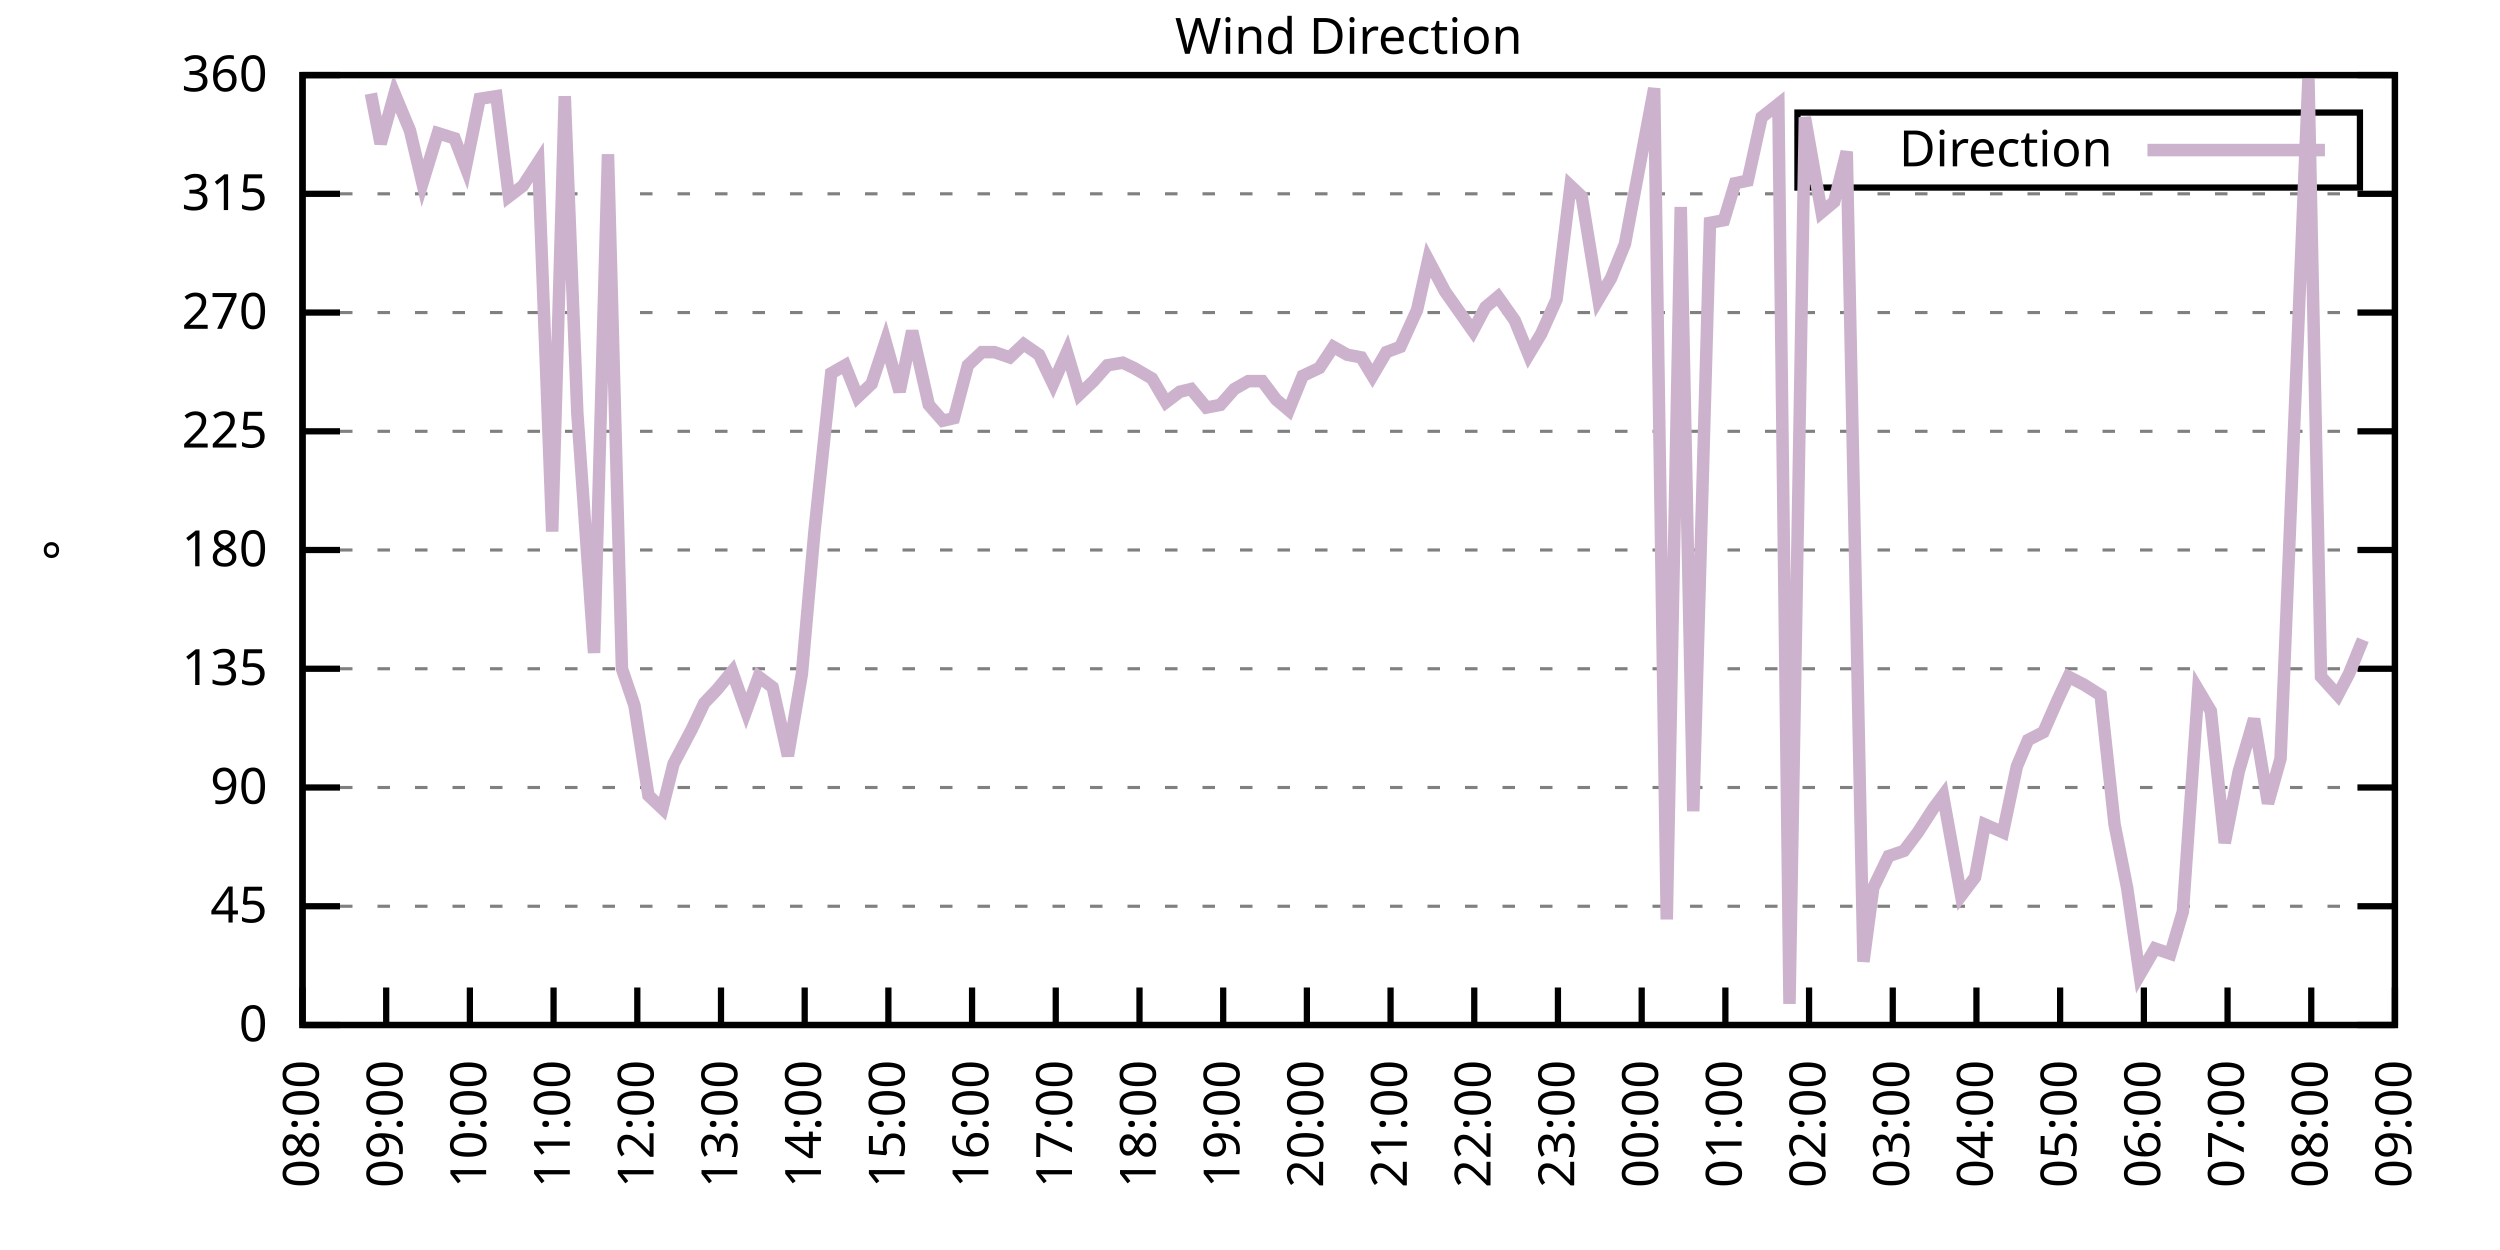
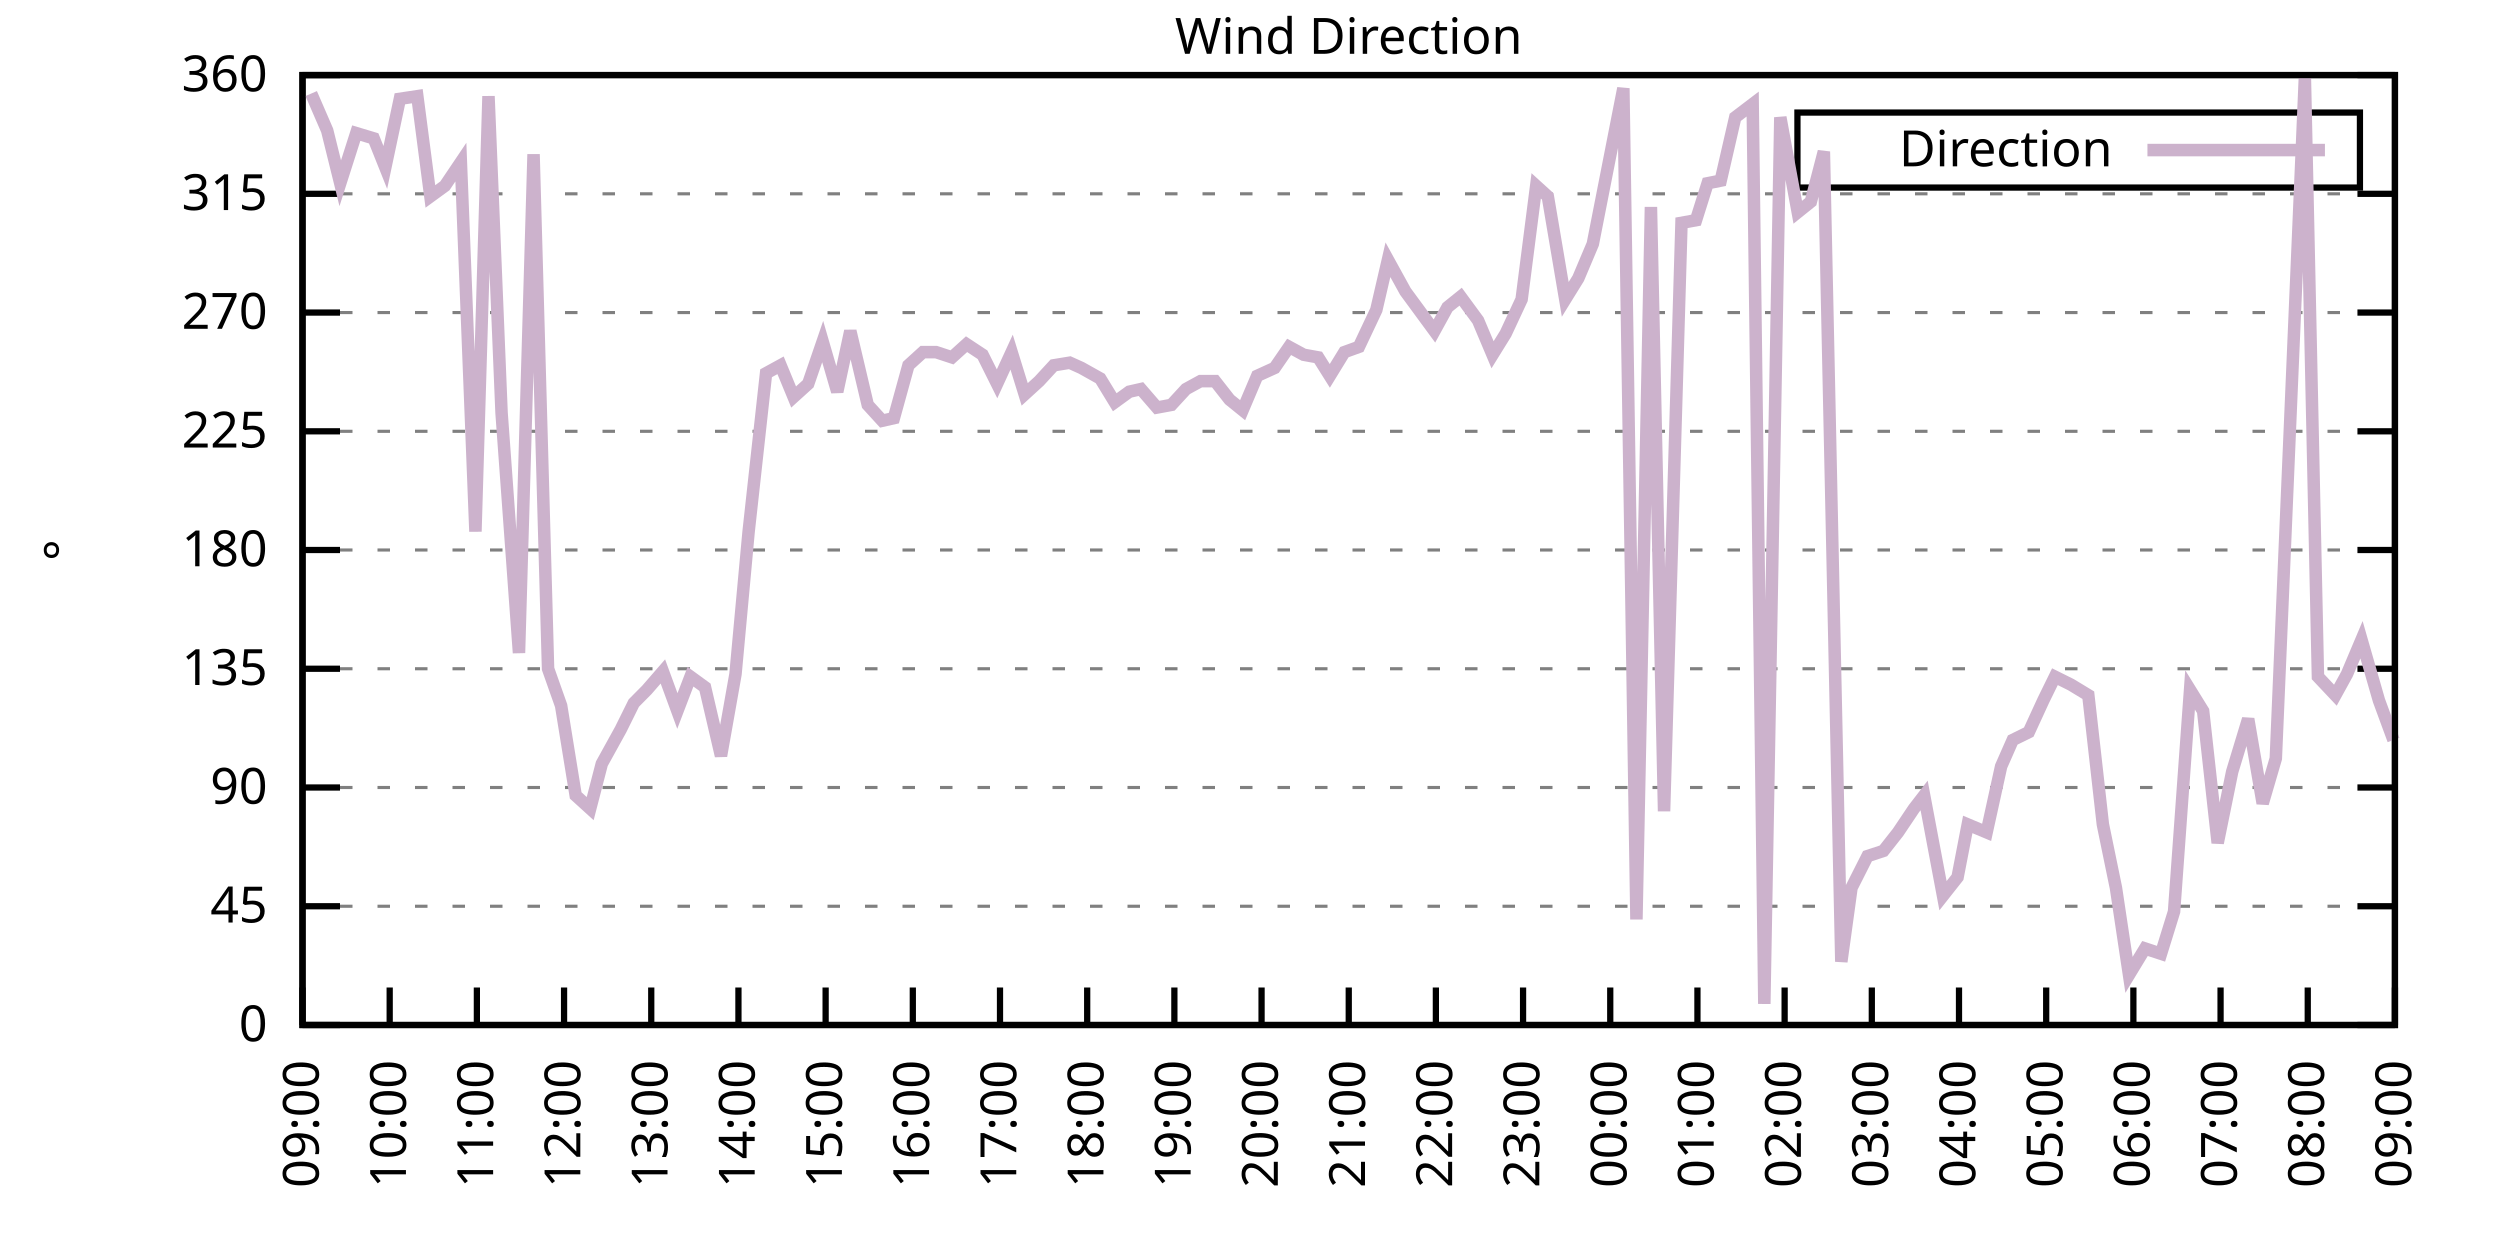
<svg xmlns="http://www.w3.org/2000/svg" xmlns:xlink="http://www.w3.org/1999/xlink" width="400" height="200" viewBox="0 0 400 200">
  <g id="gnuplot_canvas">
    <rect x="0" y="0" width="400" height="200" fill="none" />
    <defs>
      <circle id="gpDot" r="0.5" stroke-width="0.5" stroke="currentColor" />
      <path id="gpPt0" stroke-width="0.333" stroke="currentColor" d="M-1,0 h2 M0,-1 v2" />
      <path id="gpPt1" stroke-width="0.333" stroke="currentColor" d="M-1,-1 L1,1 M1,-1 L-1,1" />
      <path id="gpPt2" stroke-width="0.333" stroke="currentColor" d="M-1,0 L1,0 M0,-1 L0,1 M-1,-1 L1,1 M-1,1 L1,-1" />
      <rect id="gpPt3" stroke-width="0.333" stroke="currentColor" x="-1" y="-1" width="2" height="2" />
      <rect id="gpPt4" stroke-width="0.333" stroke="currentColor" fill="currentColor" x="-1" y="-1" width="2" height="2" />
      <circle id="gpPt5" stroke-width="0.333" stroke="currentColor" cx="0" cy="0" r="1" />
      <use xlink:href="#gpPt5" id="gpPt6" fill="currentColor" stroke="none" />
      <path id="gpPt7" stroke-width="0.333" stroke="currentColor" d="M0,-1.33 L-1.33,0.67 L1.33,0.67 z" />
      <use xlink:href="#gpPt7" id="gpPt8" fill="currentColor" stroke="none" />
      <use xlink:href="#gpPt7" id="gpPt9" stroke="currentColor" transform="rotate(180)" />
      <use xlink:href="#gpPt9" id="gpPt10" fill="currentColor" stroke="none" />
      <use xlink:href="#gpPt3" id="gpPt11" stroke="currentColor" transform="rotate(45)" />
      <use xlink:href="#gpPt11" id="gpPt12" fill="currentColor" stroke="none" />
      <path id="gpPt13" stroke-width="0.333" stroke="currentColor" d="M0,1.330 L1.265,0.411 L0.782,-1.067 L-0.782,-1.076 L-1.265,0.411 z" />
      <use xlink:href="#gpPt13" id="gpPt14" fill="currentColor" stroke="none" />
      <filter id="textbox" filterUnits="objectBoundingBox" x="0" y="0" height="1" width="1">
        <feFlood flood-color="white" flood-opacity="1" result="bgnd" />
        <feComposite in="SourceGraphic" in2="bgnd" operator="atop" />
      </filter>
      <filter id="greybox" filterUnits="objectBoundingBox" x="0" y="0" height="1" width="1">
        <feFlood flood-color="lightgrey" flood-opacity="1" result="grey" />
        <feComposite in="SourceGraphic" in2="grey" operator="atop" />
      </filter>
    </defs>
    <g fill="none" color="white" stroke="currentColor" stroke-width="1.00" stroke-linecap="butt" stroke-linejoin="miter">
</g>
    <g fill="none" color="black" stroke="currentColor" stroke-width="1.00" stroke-linecap="butt" stroke-linejoin="miter">
      <g stroke="none" shape-rendering="crispEdges">
        <polygon fill="rgb(255, 255, 255)" points="48.40,164.00 383.18,164.00 383.18,12.02 48.40,12.02 " />
      </g>
    </g>
    <g fill="none" color="black" stroke="currentColor" stroke-width="1.00" stroke-linecap="butt" stroke-linejoin="miter">
</g>
    <g fill="none" color="black" stroke="black" stroke-width="0.50" stroke-linecap="butt" stroke-linejoin="miter">
</g>
    <g fill="none" color="gray" stroke="currentColor" stroke-width="0.50" stroke-linecap="butt" stroke-linejoin="miter">
      <path stroke="gray" stroke-dasharray="2,4" class="gridline" d="M48.40,164.00 L383.19,164.00  " />
    </g>
    <g fill="none" color="gray" stroke="gray" stroke-width="1.00" stroke-linecap="butt" stroke-linejoin="miter">
</g>
    <g fill="none" color="black" stroke="currentColor" stroke-width="1.00" stroke-linecap="butt" stroke-linejoin="miter">
      <path stroke="black" d="M48.40,164.00 L54.40,164.00 M383.19,164.00 L377.19,164.00  " />
      <g transform="translate(42.80,166.60)" stroke="none" fill="black" font-family="Sans" font-size="8.00" text-anchor="end">
        <text>
          <tspan font-family="Sans"> 0</tspan>
        </text>
      </g>
    </g>
    <g fill="none" color="black" stroke="currentColor" stroke-width="1.00" stroke-linecap="butt" stroke-linejoin="miter">
</g>
    <g fill="none" color="black" stroke="black" stroke-width="0.50" stroke-linecap="butt" stroke-linejoin="miter">
</g>
    <g fill="none" color="gray" stroke="currentColor" stroke-width="0.50" stroke-linecap="butt" stroke-linejoin="miter">
      <path stroke="gray" stroke-dasharray="2,4" class="gridline" d="M48.40,145.00 L383.19,145.00  " />
    </g>
    <g fill="none" color="gray" stroke="gray" stroke-width="1.00" stroke-linecap="butt" stroke-linejoin="miter">
</g>
    <g fill="none" color="black" stroke="currentColor" stroke-width="1.00" stroke-linecap="butt" stroke-linejoin="miter">
      <path stroke="black" d="M48.40,145.00 L54.40,145.00 M383.19,145.00 L377.19,145.00  " />
      <g transform="translate(42.80,147.60)" stroke="none" fill="black" font-family="Sans" font-size="8.00" text-anchor="end">
        <text>
          <tspan font-family="Sans"> 45</tspan>
        </text>
      </g>
    </g>
    <g fill="none" color="black" stroke="currentColor" stroke-width="1.00" stroke-linecap="butt" stroke-linejoin="miter">
</g>
    <g fill="none" color="black" stroke="black" stroke-width="0.50" stroke-linecap="butt" stroke-linejoin="miter">
</g>
    <g fill="none" color="gray" stroke="currentColor" stroke-width="0.50" stroke-linecap="butt" stroke-linejoin="miter">
      <path stroke="gray" stroke-dasharray="2,4" class="gridline" d="M48.40,126.00 L383.19,126.00  " />
    </g>
    <g fill="none" color="gray" stroke="gray" stroke-width="1.00" stroke-linecap="butt" stroke-linejoin="miter">
</g>
    <g fill="none" color="black" stroke="currentColor" stroke-width="1.00" stroke-linecap="butt" stroke-linejoin="miter">
      <path stroke="black" d="M48.40,126.00 L54.40,126.00 M383.19,126.00 L377.19,126.00  " />
      <g transform="translate(42.80,128.60)" stroke="none" fill="black" font-family="Sans" font-size="8.00" text-anchor="end">
        <text>
          <tspan font-family="Sans"> 90</tspan>
        </text>
      </g>
    </g>
    <g fill="none" color="black" stroke="currentColor" stroke-width="1.00" stroke-linecap="butt" stroke-linejoin="miter">
</g>
    <g fill="none" color="black" stroke="black" stroke-width="0.50" stroke-linecap="butt" stroke-linejoin="miter">
</g>
    <g fill="none" color="gray" stroke="currentColor" stroke-width="0.50" stroke-linecap="butt" stroke-linejoin="miter">
      <path stroke="gray" stroke-dasharray="2,4" class="gridline" d="M48.40,107.00 L383.19,107.00  " />
    </g>
    <g fill="none" color="gray" stroke="gray" stroke-width="1.00" stroke-linecap="butt" stroke-linejoin="miter">
</g>
    <g fill="none" color="black" stroke="currentColor" stroke-width="1.00" stroke-linecap="butt" stroke-linejoin="miter">
      <path stroke="black" d="M48.40,107.00 L54.40,107.00 M383.19,107.00 L377.19,107.00  " />
      <g transform="translate(42.80,109.60)" stroke="none" fill="black" font-family="Sans" font-size="8.00" text-anchor="end">
        <text>
          <tspan font-family="Sans"> 135</tspan>
        </text>
      </g>
    </g>
    <g fill="none" color="black" stroke="currentColor" stroke-width="1.00" stroke-linecap="butt" stroke-linejoin="miter">
</g>
    <g fill="none" color="black" stroke="black" stroke-width="0.50" stroke-linecap="butt" stroke-linejoin="miter">
</g>
    <g fill="none" color="gray" stroke="currentColor" stroke-width="0.50" stroke-linecap="butt" stroke-linejoin="miter">
      <path stroke="gray" stroke-dasharray="2,4" class="gridline" d="M48.40,88.00 L383.19,88.00  " />
    </g>
    <g fill="none" color="gray" stroke="gray" stroke-width="1.00" stroke-linecap="butt" stroke-linejoin="miter">
</g>
    <g fill="none" color="black" stroke="currentColor" stroke-width="1.00" stroke-linecap="butt" stroke-linejoin="miter">
      <path stroke="black" d="M48.40,88.00 L54.40,88.00 M383.19,88.00 L377.19,88.00  " />
      <g transform="translate(42.80,90.60)" stroke="none" fill="black" font-family="Sans" font-size="8.00" text-anchor="end">
        <text>
          <tspan font-family="Sans"> 180</tspan>
        </text>
      </g>
    </g>
    <g fill="none" color="black" stroke="currentColor" stroke-width="1.00" stroke-linecap="butt" stroke-linejoin="miter">
</g>
    <g fill="none" color="black" stroke="black" stroke-width="0.50" stroke-linecap="butt" stroke-linejoin="miter">
</g>
    <g fill="none" color="gray" stroke="currentColor" stroke-width="0.50" stroke-linecap="butt" stroke-linejoin="miter">
      <path stroke="gray" stroke-dasharray="2,4" class="gridline" d="M48.40,69.01 L383.19,69.01  " />
    </g>
    <g fill="none" color="gray" stroke="gray" stroke-width="1.00" stroke-linecap="butt" stroke-linejoin="miter">
</g>
    <g fill="none" color="black" stroke="currentColor" stroke-width="1.00" stroke-linecap="butt" stroke-linejoin="miter">
      <path stroke="black" d="M48.40,69.01 L54.40,69.01 M383.19,69.01 L377.19,69.01  " />
      <g transform="translate(42.80,71.61)" stroke="none" fill="black" font-family="Sans" font-size="8.00" text-anchor="end">
        <text>
          <tspan font-family="Sans"> 225</tspan>
        </text>
      </g>
    </g>
    <g fill="none" color="black" stroke="currentColor" stroke-width="1.00" stroke-linecap="butt" stroke-linejoin="miter">
</g>
    <g fill="none" color="black" stroke="black" stroke-width="0.50" stroke-linecap="butt" stroke-linejoin="miter">
</g>
    <g fill="none" color="gray" stroke="currentColor" stroke-width="0.50" stroke-linecap="butt" stroke-linejoin="miter">
      <path stroke="gray" stroke-dasharray="2,4" class="gridline" d="M48.40,50.01 L383.19,50.01  " />
    </g>
    <g fill="none" color="gray" stroke="gray" stroke-width="1.00" stroke-linecap="butt" stroke-linejoin="miter">
</g>
    <g fill="none" color="black" stroke="currentColor" stroke-width="1.00" stroke-linecap="butt" stroke-linejoin="miter">
      <path stroke="black" d="M48.40,50.01 L54.40,50.01 M383.19,50.01 L377.19,50.01  " />
      <g transform="translate(42.80,52.61)" stroke="none" fill="black" font-family="Sans" font-size="8.00" text-anchor="end">
        <text>
          <tspan font-family="Sans"> 270</tspan>
        </text>
      </g>
    </g>
    <g fill="none" color="black" stroke="currentColor" stroke-width="1.00" stroke-linecap="butt" stroke-linejoin="miter">
</g>
    <g fill="none" color="black" stroke="black" stroke-width="0.50" stroke-linecap="butt" stroke-linejoin="miter">
</g>
    <g fill="none" color="gray" stroke="currentColor" stroke-width="0.50" stroke-linecap="butt" stroke-linejoin="miter">
      <path stroke="gray" stroke-dasharray="2,4" class="gridline" d="M48.40,31.01 L383.19,31.01  " />
    </g>
    <g fill="none" color="gray" stroke="gray" stroke-width="1.00" stroke-linecap="butt" stroke-linejoin="miter">
</g>
    <g fill="none" color="black" stroke="currentColor" stroke-width="1.00" stroke-linecap="butt" stroke-linejoin="miter">
      <path stroke="black" d="M48.40,31.01 L54.40,31.01 M383.19,31.01 L377.19,31.01  " />
      <g transform="translate(42.80,33.61)" stroke="none" fill="black" font-family="Sans" font-size="8.00" text-anchor="end">
        <text>
          <tspan font-family="Sans"> 315</tspan>
        </text>
      </g>
    </g>
    <g fill="none" color="black" stroke="currentColor" stroke-width="1.00" stroke-linecap="butt" stroke-linejoin="miter">
</g>
    <g fill="none" color="black" stroke="black" stroke-width="0.50" stroke-linecap="butt" stroke-linejoin="miter">
</g>
    <g fill="none" color="gray" stroke="currentColor" stroke-width="0.50" stroke-linecap="butt" stroke-linejoin="miter">
      <path stroke="gray" stroke-dasharray="2,4" class="gridline" d="M48.40,12.01 L383.19,12.01  " />
    </g>
    <g fill="none" color="gray" stroke="gray" stroke-width="1.00" stroke-linecap="butt" stroke-linejoin="miter">
</g>
    <g fill="none" color="black" stroke="currentColor" stroke-width="1.00" stroke-linecap="butt" stroke-linejoin="miter">
      <path stroke="black" d="M48.40,12.01 L54.40,12.01 M383.19,12.01 L377.19,12.01  " />
      <g transform="translate(42.80,14.61)" stroke="none" fill="black" font-family="Sans" font-size="8.00" text-anchor="end">
        <text>
          <tspan font-family="Sans"> 360</tspan>
        </text>
      </g>
    </g>
    <g fill="none" color="black" stroke="currentColor" stroke-width="1.00" stroke-linecap="butt" stroke-linejoin="miter">
      <path stroke="black" d="M48.40,164.00 L48.40,158.00  " />
      <g transform="translate(51.00,169.60) rotate(270.00)" stroke="none" fill="black" font-family="Sans" font-size="8.00" text-anchor="end">
        <text>
-           <tspan font-family="Sans">08:00</tspan>
-         </text>
-       </g>
-     </g>
-     <g fill="none" color="black" stroke="currentColor" stroke-width="1.00" stroke-linecap="butt" stroke-linejoin="miter">
-       <path stroke="black" d="M61.79,164.00 L61.79,158.00  " />
-       <g transform="translate(64.39,169.60) rotate(270.00)" stroke="none" fill="black" font-family="Sans" font-size="8.00" text-anchor="end">
-         <text>
          <tspan font-family="Sans">09:00</tspan>
        </text>
      </g>
    </g>
    <g fill="none" color="black" stroke="currentColor" stroke-width="1.00" stroke-linecap="butt" stroke-linejoin="miter">
-       <path stroke="black" d="M75.18,164.00 L75.18,158.00  " />
-       <g transform="translate(77.78,169.60) rotate(270.00)" stroke="none" fill="black" font-family="Sans" font-size="8.00" text-anchor="end">
+       <path stroke="black" d="M62.35,164.00 L62.35,158.00  " />
+       <g transform="translate(64.95,169.60) rotate(270.00)" stroke="none" fill="black" font-family="Sans" font-size="8.00" text-anchor="end">
        <text>
          <tspan font-family="Sans">10:00</tspan>
        </text>
      </g>
    </g>
    <g fill="none" color="black" stroke="currentColor" stroke-width="1.00" stroke-linecap="butt" stroke-linejoin="miter">
-       <path stroke="black" d="M88.57,164.00 L88.57,158.00  " />
-       <g transform="translate(91.17,169.60) rotate(270.00)" stroke="none" fill="black" font-family="Sans" font-size="8.00" text-anchor="end">
+       <path stroke="black" d="M76.30,164.00 L76.30,158.00  " />
+       <g transform="translate(78.90,169.60) rotate(270.00)" stroke="none" fill="black" font-family="Sans" font-size="8.00" text-anchor="end">
        <text>
          <tspan font-family="Sans">11:00</tspan>
        </text>
      </g>
    </g>
    <g fill="none" color="black" stroke="currentColor" stroke-width="1.00" stroke-linecap="butt" stroke-linejoin="miter">
-       <path stroke="black" d="M101.97,164.00 L101.97,158.00  " />
-       <g transform="translate(104.57,169.60) rotate(270.00)" stroke="none" fill="black" font-family="Sans" font-size="8.00" text-anchor="end">
+       <path stroke="black" d="M90.25,164.00 L90.25,158.00  " />
+       <g transform="translate(92.85,169.60) rotate(270.00)" stroke="none" fill="black" font-family="Sans" font-size="8.00" text-anchor="end">
        <text>
          <tspan font-family="Sans">12:00</tspan>
        </text>
      </g>
    </g>
    <g fill="none" color="black" stroke="currentColor" stroke-width="1.00" stroke-linecap="butt" stroke-linejoin="miter">
-       <path stroke="black" d="M115.36,164.00 L115.36,158.00  " />
-       <g transform="translate(117.96,169.60) rotate(270.00)" stroke="none" fill="black" font-family="Sans" font-size="8.00" text-anchor="end">
+       <path stroke="black" d="M104.20,164.00 L104.20,158.00  " />
+       <g transform="translate(106.80,169.60) rotate(270.00)" stroke="none" fill="black" font-family="Sans" font-size="8.00" text-anchor="end">
        <text>
          <tspan font-family="Sans">13:00</tspan>
        </text>
      </g>
    </g>
    <g fill="none" color="black" stroke="currentColor" stroke-width="1.00" stroke-linecap="butt" stroke-linejoin="miter">
-       <path stroke="black" d="M128.75,164.00 L128.75,158.00  " />
-       <g transform="translate(131.35,169.60) rotate(270.00)" stroke="none" fill="black" font-family="Sans" font-size="8.00" text-anchor="end">
+       <path stroke="black" d="M118.15,164.00 L118.15,158.00  " />
+       <g transform="translate(120.75,169.60) rotate(270.00)" stroke="none" fill="black" font-family="Sans" font-size="8.00" text-anchor="end">
        <text>
          <tspan font-family="Sans">14:00</tspan>
        </text>
      </g>
    </g>
    <g fill="none" color="black" stroke="currentColor" stroke-width="1.00" stroke-linecap="butt" stroke-linejoin="miter">
-       <path stroke="black" d="M142.14,164.00 L142.14,158.00  " />
-       <g transform="translate(144.74,169.60) rotate(270.00)" stroke="none" fill="black" font-family="Sans" font-size="8.00" text-anchor="end">
+       <path stroke="black" d="M132.10,164.00 L132.10,158.00  " />
+       <g transform="translate(134.70,169.60) rotate(270.00)" stroke="none" fill="black" font-family="Sans" font-size="8.00" text-anchor="end">
        <text>
          <tspan font-family="Sans">15:00</tspan>
        </text>
      </g>
    </g>
    <g fill="none" color="black" stroke="currentColor" stroke-width="1.00" stroke-linecap="butt" stroke-linejoin="miter">
-       <path stroke="black" d="M155.53,164.00 L155.53,158.00  " />
-       <g transform="translate(158.13,169.60) rotate(270.00)" stroke="none" fill="black" font-family="Sans" font-size="8.00" text-anchor="end">
+       <path stroke="black" d="M146.05,164.00 L146.05,158.00  " />
+       <g transform="translate(148.65,169.60) rotate(270.00)" stroke="none" fill="black" font-family="Sans" font-size="8.00" text-anchor="end">
        <text>
          <tspan font-family="Sans">16:00</tspan>
        </text>
      </g>
    </g>
    <g fill="none" color="black" stroke="currentColor" stroke-width="1.00" stroke-linecap="butt" stroke-linejoin="miter">
-       <path stroke="black" d="M168.92,164.00 L168.92,158.00  " />
-       <g transform="translate(171.52,169.60) rotate(270.00)" stroke="none" fill="black" font-family="Sans" font-size="8.00" text-anchor="end">
+       <path stroke="black" d="M160.00,164.00 L160.00,158.00  " />
+       <g transform="translate(162.60,169.60) rotate(270.00)" stroke="none" fill="black" font-family="Sans" font-size="8.00" text-anchor="end">
        <text>
          <tspan font-family="Sans">17:00</tspan>
        </text>
      </g>
    </g>
    <g fill="none" color="black" stroke="currentColor" stroke-width="1.00" stroke-linecap="butt" stroke-linejoin="miter">
-       <path stroke="black" d="M182.32,164.00 L182.32,158.00  " />
-       <g transform="translate(184.92,169.60) rotate(270.00)" stroke="none" fill="black" font-family="Sans" font-size="8.00" text-anchor="end">
+       <path stroke="black" d="M173.95,164.00 L173.95,158.00  " />
+       <g transform="translate(176.55,169.60) rotate(270.00)" stroke="none" fill="black" font-family="Sans" font-size="8.00" text-anchor="end">
        <text>
          <tspan font-family="Sans">18:00</tspan>
        </text>
      </g>
    </g>
    <g fill="none" color="black" stroke="currentColor" stroke-width="1.00" stroke-linecap="butt" stroke-linejoin="miter">
-       <path stroke="black" d="M195.71,164.00 L195.71,158.00  " />
-       <g transform="translate(198.31,169.60) rotate(270.00)" stroke="none" fill="black" font-family="Sans" font-size="8.00" text-anchor="end">
+       <path stroke="black" d="M187.90,164.00 L187.90,158.00  " />
+       <g transform="translate(190.50,169.60) rotate(270.00)" stroke="none" fill="black" font-family="Sans" font-size="8.00" text-anchor="end">
        <text>
          <tspan font-family="Sans">19:00</tspan>
        </text>
      </g>
    </g>
    <g fill="none" color="black" stroke="currentColor" stroke-width="1.00" stroke-linecap="butt" stroke-linejoin="miter">
-       <path stroke="black" d="M209.10,164.00 L209.10,158.00  " />
-       <g transform="translate(211.70,169.60) rotate(270.00)" stroke="none" fill="black" font-family="Sans" font-size="8.00" text-anchor="end">
+       <path stroke="black" d="M201.85,164.00 L201.85,158.00  " />
+       <g transform="translate(204.45,169.60) rotate(270.00)" stroke="none" fill="black" font-family="Sans" font-size="8.00" text-anchor="end">
        <text>
          <tspan font-family="Sans">20:00</tspan>
        </text>
      </g>
    </g>
    <g fill="none" color="black" stroke="currentColor" stroke-width="1.00" stroke-linecap="butt" stroke-linejoin="miter">
-       <path stroke="black" d="M222.49,164.00 L222.49,158.00  " />
-       <g transform="translate(225.09,169.60) rotate(270.00)" stroke="none" fill="black" font-family="Sans" font-size="8.00" text-anchor="end">
+       <path stroke="black" d="M215.80,164.00 L215.80,158.00  " />
+       <g transform="translate(218.40,169.60) rotate(270.00)" stroke="none" fill="black" font-family="Sans" font-size="8.00" text-anchor="end">
        <text>
          <tspan font-family="Sans">21:00</tspan>
        </text>
      </g>
    </g>
    <g fill="none" color="black" stroke="currentColor" stroke-width="1.00" stroke-linecap="butt" stroke-linejoin="miter">
-       <path stroke="black" d="M235.88,164.00 L235.88,158.00  " />
-       <g transform="translate(238.48,169.60) rotate(270.00)" stroke="none" fill="black" font-family="Sans" font-size="8.00" text-anchor="end">
+       <path stroke="black" d="M229.74,164.00 L229.74,158.00  " />
+       <g transform="translate(232.34,169.60) rotate(270.00)" stroke="none" fill="black" font-family="Sans" font-size="8.00" text-anchor="end">
        <text>
          <tspan font-family="Sans">22:00</tspan>
        </text>
      </g>
    </g>
    <g fill="none" color="black" stroke="currentColor" stroke-width="1.00" stroke-linecap="butt" stroke-linejoin="miter">
-       <path stroke="black" d="M249.27,164.00 L249.27,158.00  " />
-       <g transform="translate(251.87,169.60) rotate(270.00)" stroke="none" fill="black" font-family="Sans" font-size="8.00" text-anchor="end">
+       <path stroke="black" d="M243.69,164.00 L243.69,158.00  " />
+       <g transform="translate(246.29,169.60) rotate(270.00)" stroke="none" fill="black" font-family="Sans" font-size="8.00" text-anchor="end">
        <text>
          <tspan font-family="Sans">23:00</tspan>
        </text>
      </g>
    </g>
    <g fill="none" color="black" stroke="currentColor" stroke-width="1.00" stroke-linecap="butt" stroke-linejoin="miter">
-       <path stroke="black" d="M262.67,164.00 L262.67,158.00  " />
-       <g transform="translate(265.27,169.60) rotate(270.00)" stroke="none" fill="black" font-family="Sans" font-size="8.00" text-anchor="end">
+       <path stroke="black" d="M257.64,164.00 L257.64,158.00  " />
+       <g transform="translate(260.24,169.60) rotate(270.00)" stroke="none" fill="black" font-family="Sans" font-size="8.00" text-anchor="end">
        <text>
          <tspan font-family="Sans">00:00</tspan>
        </text>
      </g>
    </g>
    <g fill="none" color="black" stroke="currentColor" stroke-width="1.00" stroke-linecap="butt" stroke-linejoin="miter">
-       <path stroke="black" d="M276.06,164.00 L276.06,158.00  " />
-       <g transform="translate(278.66,169.60) rotate(270.00)" stroke="none" fill="black" font-family="Sans" font-size="8.00" text-anchor="end">
+       <path stroke="black" d="M271.59,164.00 L271.59,158.00  " />
+       <g transform="translate(274.19,169.60) rotate(270.00)" stroke="none" fill="black" font-family="Sans" font-size="8.00" text-anchor="end">
        <text>
          <tspan font-family="Sans">01:00</tspan>
        </text>
      </g>
    </g>
    <g fill="none" color="black" stroke="currentColor" stroke-width="1.00" stroke-linecap="butt" stroke-linejoin="miter">
-       <path stroke="black" d="M289.45,164.00 L289.45,158.00  " />
-       <g transform="translate(292.05,169.60) rotate(270.00)" stroke="none" fill="black" font-family="Sans" font-size="8.00" text-anchor="end">
+       <path stroke="black" d="M285.54,164.00 L285.54,158.00  " />
+       <g transform="translate(288.14,169.60) rotate(270.00)" stroke="none" fill="black" font-family="Sans" font-size="8.00" text-anchor="end">
        <text>
          <tspan font-family="Sans">02:00</tspan>
        </text>
      </g>
    </g>
    <g fill="none" color="black" stroke="currentColor" stroke-width="1.00" stroke-linecap="butt" stroke-linejoin="miter">
-       <path stroke="black" d="M302.84,164.00 L302.84,158.00  " />
-       <g transform="translate(305.44,169.60) rotate(270.00)" stroke="none" fill="black" font-family="Sans" font-size="8.00" text-anchor="end">
+       <path stroke="black" d="M299.49,164.00 L299.49,158.00  " />
+       <g transform="translate(302.09,169.60) rotate(270.00)" stroke="none" fill="black" font-family="Sans" font-size="8.00" text-anchor="end">
        <text>
          <tspan font-family="Sans">03:00</tspan>
        </text>
      </g>
    </g>
    <g fill="none" color="black" stroke="currentColor" stroke-width="1.00" stroke-linecap="butt" stroke-linejoin="miter">
-       <path stroke="black" d="M316.23,164.00 L316.23,158.00  " />
-       <g transform="translate(318.83,169.60) rotate(270.00)" stroke="none" fill="black" font-family="Sans" font-size="8.00" text-anchor="end">
+       <path stroke="black" d="M313.44,164.00 L313.44,158.00  " />
+       <g transform="translate(316.04,169.60) rotate(270.00)" stroke="none" fill="black" font-family="Sans" font-size="8.00" text-anchor="end">
        <text>
          <tspan font-family="Sans">04:00</tspan>
        </text>
      </g>
    </g>
    <g fill="none" color="black" stroke="currentColor" stroke-width="1.00" stroke-linecap="butt" stroke-linejoin="miter">
-       <path stroke="black" d="M329.62,164.00 L329.62,158.00  " />
-       <g transform="translate(332.22,169.60) rotate(270.00)" stroke="none" fill="black" font-family="Sans" font-size="8.00" text-anchor="end">
+       <path stroke="black" d="M327.39,164.00 L327.39,158.00  " />
+       <g transform="translate(329.99,169.60) rotate(270.00)" stroke="none" fill="black" font-family="Sans" font-size="8.00" text-anchor="end">
        <text>
          <tspan font-family="Sans">05:00</tspan>
        </text>
      </g>
    </g>
    <g fill="none" color="black" stroke="currentColor" stroke-width="1.00" stroke-linecap="butt" stroke-linejoin="miter">
-       <path stroke="black" d="M343.02,164.00 L343.02,158.00  " />
-       <g transform="translate(345.62,169.60) rotate(270.00)" stroke="none" fill="black" font-family="Sans" font-size="8.00" text-anchor="end">
+       <path stroke="black" d="M341.34,164.00 L341.34,158.00  " />
+       <g transform="translate(343.94,169.60) rotate(270.00)" stroke="none" fill="black" font-family="Sans" font-size="8.00" text-anchor="end">
        <text>
          <tspan font-family="Sans">06:00</tspan>
        </text>
      </g>
    </g>
    <g fill="none" color="black" stroke="currentColor" stroke-width="1.00" stroke-linecap="butt" stroke-linejoin="miter">
-       <path stroke="black" d="M356.41,164.00 L356.41,158.00  " />
-       <g transform="translate(359.01,169.60) rotate(270.00)" stroke="none" fill="black" font-family="Sans" font-size="8.00" text-anchor="end">
+       <path stroke="black" d="M355.29,164.00 L355.29,158.00  " />
+       <g transform="translate(357.89,169.60) rotate(270.00)" stroke="none" fill="black" font-family="Sans" font-size="8.00" text-anchor="end">
        <text>
          <tspan font-family="Sans">07:00</tspan>
        </text>
      </g>
    </g>
    <g fill="none" color="black" stroke="currentColor" stroke-width="1.00" stroke-linecap="butt" stroke-linejoin="miter">
-       <path stroke="black" d="M369.80,164.00 L369.80,158.00  " />
-       <g transform="translate(372.40,169.60) rotate(270.00)" stroke="none" fill="black" font-family="Sans" font-size="8.00" text-anchor="end">
+       <path stroke="black" d="M369.24,164.00 L369.24,158.00  " />
+       <g transform="translate(371.84,169.60) rotate(270.00)" stroke="none" fill="black" font-family="Sans" font-size="8.00" text-anchor="end">
        <text>
          <tspan font-family="Sans">08:00</tspan>
        </text>
      </g>
    </g>
    <g fill="none" color="black" stroke="currentColor" stroke-width="1.00" stroke-linecap="butt" stroke-linejoin="miter">
      <path stroke="black" d="M383.19,164.00 L383.19,158.00  " />
      <g transform="translate(385.79,169.60) rotate(270.00)" stroke="none" fill="black" font-family="Sans" font-size="8.00" text-anchor="end">
        <text>
          <tspan font-family="Sans">09:00</tspan>
        </text>
      </g>
    </g>
    <g fill="none" color="black" stroke="currentColor" stroke-width="1.00" stroke-linecap="butt" stroke-linejoin="miter">
</g>
    <g fill="none" color="black" stroke="currentColor" stroke-width="1.00" stroke-linecap="butt" stroke-linejoin="miter">
      <path stroke="black" d="M48.40,12.01 L48.40,164.00 L383.19,164.00 L383.19,12.01 L48.40,12.01 Z  " />
    </g>
    <g fill="none" color="black" stroke="currentColor" stroke-width="1.00" stroke-linecap="butt" stroke-linejoin="miter">
</g>
    <g fill="none" color="black" stroke="currentColor" stroke-width="1.00" stroke-linecap="butt" stroke-linejoin="miter">
      <path stroke="black" d="M287.59,30.01 L287.59,18.01 L377.59,18.01 L377.59,30.01 L287.59,30.01 Z  " />
    </g>
    <g id="Wind_direction_plot_1">
      <g fill="none" color="white" stroke="black" stroke-width="2.00" stroke-linecap="butt" stroke-linejoin="miter">
</g>
      <g fill="none" color="black" stroke="currentColor" stroke-width="2.00" stroke-linecap="butt" stroke-linejoin="miter">
        <g transform="translate(337.99,26.61)" stroke="none" fill="black" font-family="Sans" font-size="8.00" text-anchor="end">
          <text>
            <tspan font-family="Sans">Direction</tspan>
          </text>
        </g>
      </g>
      <g fill="none" color="black" stroke="currentColor" stroke-width="2.00" stroke-linecap="butt" stroke-linejoin="miter">
-         <path stroke="rgb(204, 178, 204)" d="M343.59,24.01 L371.99,24.01 M59.34,14.97 L60.90,22.99 L63.13,14.97 L65.59,20.88 L67.59,29.32 L70.05,21.30   L72.73,22.14 L74.51,26.79 L76.75,15.81 L79.42,15.39 L81.43,31.43 L83.66,29.74 L86.12,25.94 L88.35,85.05   L90.36,15.39 L92.37,66.05 L95.05,104.47 L97.28,24.68 L99.51,107.00 L101.52,112.91 L103.75,127.27 L105.98,129.38   L107.77,122.20 L110.67,116.71 L112.68,112.49 L114.69,110.38 L117.14,107.43 L119.38,113.76 L121.38,108.27 L123.62,109.96   L126.07,120.94 L128.30,107.85 L130.31,85.05 L132.99,59.72 L135.22,58.45 L137.23,63.52 L139.46,61.41 L141.69,54.65   L143.93,62.67 L145.94,52.96 L148.61,64.78 L150.85,67.32 L152.63,66.90 L154.86,58.45 L157.10,56.34 L159.10,56.34   L161.56,57.18 L163.79,55.07 L166.25,56.76 L168.48,61.41 L170.71,56.34 L172.72,63.10 L174.95,60.98 L177.18,58.45   L179.64,58.03 L181.42,58.87 L184.32,60.56 L186.56,64.36 L188.79,62.67 L190.57,62.25 L193.03,65.21 L195.26,64.78   L197.49,62.25 L199.73,60.98 L201.96,60.98 L204.19,63.94 L206.20,65.63 L208.43,60.14 L211.11,58.87 L213.34,55.50   L215.57,56.76 L217.80,57.18 L219.59,60.14 L221.82,56.34 L224.05,55.50 L226.73,49.59 L228.52,41.56 L231.20,46.63   L232.98,49.16 L235.66,52.96 L237.67,49.16 L239.68,47.47 L242.36,51.27 L244.59,56.76 L246.60,53.39 L249.05,47.90   L251.28,29.74 L253.07,31.43 L255.75,47.90 L257.76,44.52 L259.99,39.03 L264.67,14.12 L266.68,147.11 L268.92,33.12   L270.92,129.80 L273.60,35.65 L275.83,35.23 L277.62,29.32 L279.63,28.90 L281.86,18.77 L284.54,16.65 L286.32,160.62   L288.78,18.77 L291.46,33.96 L293.47,32.28 L295.48,24.25 L298.15,153.87 L299.72,142.05 L302.17,136.98 L304.63,136.14   L306.86,133.18 L309.31,129.38 L310.88,127.27 L313.78,143.31 L316.01,140.36 L317.57,131.91 L320.47,133.18 L322.70,122.62   L324.49,118.40 L326.95,117.14 L329.18,112.07 L330.96,108.27 L333.42,109.54 L336.10,111.23 L338.33,131.91 L340.34,142.05   L342.35,155.98 L344.80,151.76 L347.26,152.60 L349.26,145.85 L351.72,110.38 L353.73,113.76 L355.96,134.87 L358.19,123.47   L360.65,115.03 L362.88,128.54 L364.89,121.36 L369.35,12.43 L371.36,108.27 L374.04,111.23 L375.82,107.85 L378.06,102.36    " />
+         <path stroke="rgb(204, 178, 204)" d="M343.59,24.01 L371.99,24.01 M49.79,14.97 L52.35,20.88 L54.44,29.32 L57.00,21.30 L59.79,22.14 L61.65,26.79   L63.98,15.81 L66.77,15.39 L68.86,31.43 L71.18,29.74 L73.74,25.94 L76.07,85.05 L78.16,15.39 L80.25,66.05   L83.04,104.47 L85.37,24.68 L87.69,107.00 L89.78,112.91 L92.11,127.27 L94.43,129.38 L96.29,122.20 L99.32,116.71   L101.41,112.49 L103.50,110.38 L106.06,107.43 L108.38,113.76 L110.48,108.27 L112.80,109.96 L115.36,120.94 L117.68,107.85   L119.78,85.05 L122.57,59.72 L124.89,58.45 L126.98,63.52 L129.31,61.41 L131.63,54.65 L133.96,62.67 L136.05,52.96   L138.84,64.78 L141.16,67.32 L143.02,66.90 L145.35,58.45 L147.67,56.34 L149.77,56.34 L152.32,57.18 L154.65,55.07   L157.21,56.76 L159.53,61.41 L161.86,56.34 L163.95,63.10 L166.27,60.98 L168.60,58.45 L171.16,58.03 L173.02,58.87   L176.04,60.56 L178.36,64.36 L180.69,62.67 L182.55,62.25 L185.11,65.21 L187.43,64.78 L189.76,62.25 L192.08,60.98   L194.41,60.98 L196.73,63.94 L198.82,65.63 L201.15,60.14 L203.94,58.87 L206.26,55.50 L208.59,56.76 L210.91,57.18   L212.77,60.14 L215.10,56.34 L217.42,55.50 L220.21,49.59 L222.07,41.56 L224.86,46.63 L226.72,49.16 L229.51,52.96   L231.60,49.16 L233.70,47.47 L236.49,51.27 L238.81,56.76 L240.90,53.39 L243.46,47.90 L245.79,29.74 L247.65,31.43   L250.44,47.90 L252.53,44.52 L254.85,39.03 L259.74,14.12 L261.83,147.11 L264.15,33.12 L266.25,129.80 L269.04,35.65   L271.36,35.23 L273.22,29.32 L275.31,28.90 L277.64,18.77 L280.43,16.65 L282.29,160.62 L284.85,18.77 L287.64,33.96   L289.73,32.28 L291.82,24.25 L294.61,153.87 L296.24,142.05 L298.80,136.98 L301.35,136.14 L303.68,133.18 L306.23,129.38   L307.86,127.27 L310.88,143.31 L313.21,140.36 L314.84,131.91 L317.86,133.18 L320.18,122.62 L322.04,118.40 L324.60,117.14   L326.93,112.07 L328.79,108.27 L331.34,109.54 L334.13,111.23 L336.46,131.91 L338.55,142.05 L340.64,155.98 L343.20,151.76   L345.76,152.60 L347.85,145.85 L350.41,110.38 L352.50,113.76 L354.83,134.87 L357.15,123.47 L359.71,115.03 L362.03,128.54   L364.13,121.36 L368.78,12.43 L370.87,108.27 L373.66,111.23 L375.52,107.85 L377.84,102.36 L380.63,112.07 L382.96,118.40    " />
      </g>
    </g>
    <g fill="none" color="black" stroke="currentColor" stroke-width="2.00" stroke-linecap="butt" stroke-linejoin="miter">
</g>
    <g fill="none" color="black" stroke="black" stroke-width="1.00" stroke-linecap="butt" stroke-linejoin="miter">
</g>
    <g fill="none" color="black" stroke="currentColor" stroke-width="1.00" stroke-linecap="butt" stroke-linejoin="miter">
      <path stroke="black" d="M48.40,12.01 L48.40,164.00 L383.19,164.00 L383.19,12.01 L48.40,12.01 Z  " />
      <g transform="translate(12.80,88.01) rotate(270.00)" stroke="none" fill="black" font-family="Sans" font-size="8.00" text-anchor="middle">
        <text>
          <tspan font-family="Sans">°</tspan>
        </text>
      </g>
    </g>
    <g fill="none" color="black" stroke="currentColor" stroke-width="1.00" stroke-linecap="butt" stroke-linejoin="miter">
</g>
    <g fill="none" color="black" stroke="currentColor" stroke-width="1.00" stroke-linecap="butt" stroke-linejoin="miter">
      <g transform="translate(215.79,8.61)" stroke="none" fill="black" font-family="Sans" font-size="8.00" text-anchor="middle">
        <text>
          <tspan font-family="Sans">Wind Direction</tspan>
        </text>
      </g>
    </g>
    <g fill="none" color="black" stroke="currentColor" stroke-width="1.00" stroke-linecap="butt" stroke-linejoin="miter">
</g>
  </g>
</svg>
